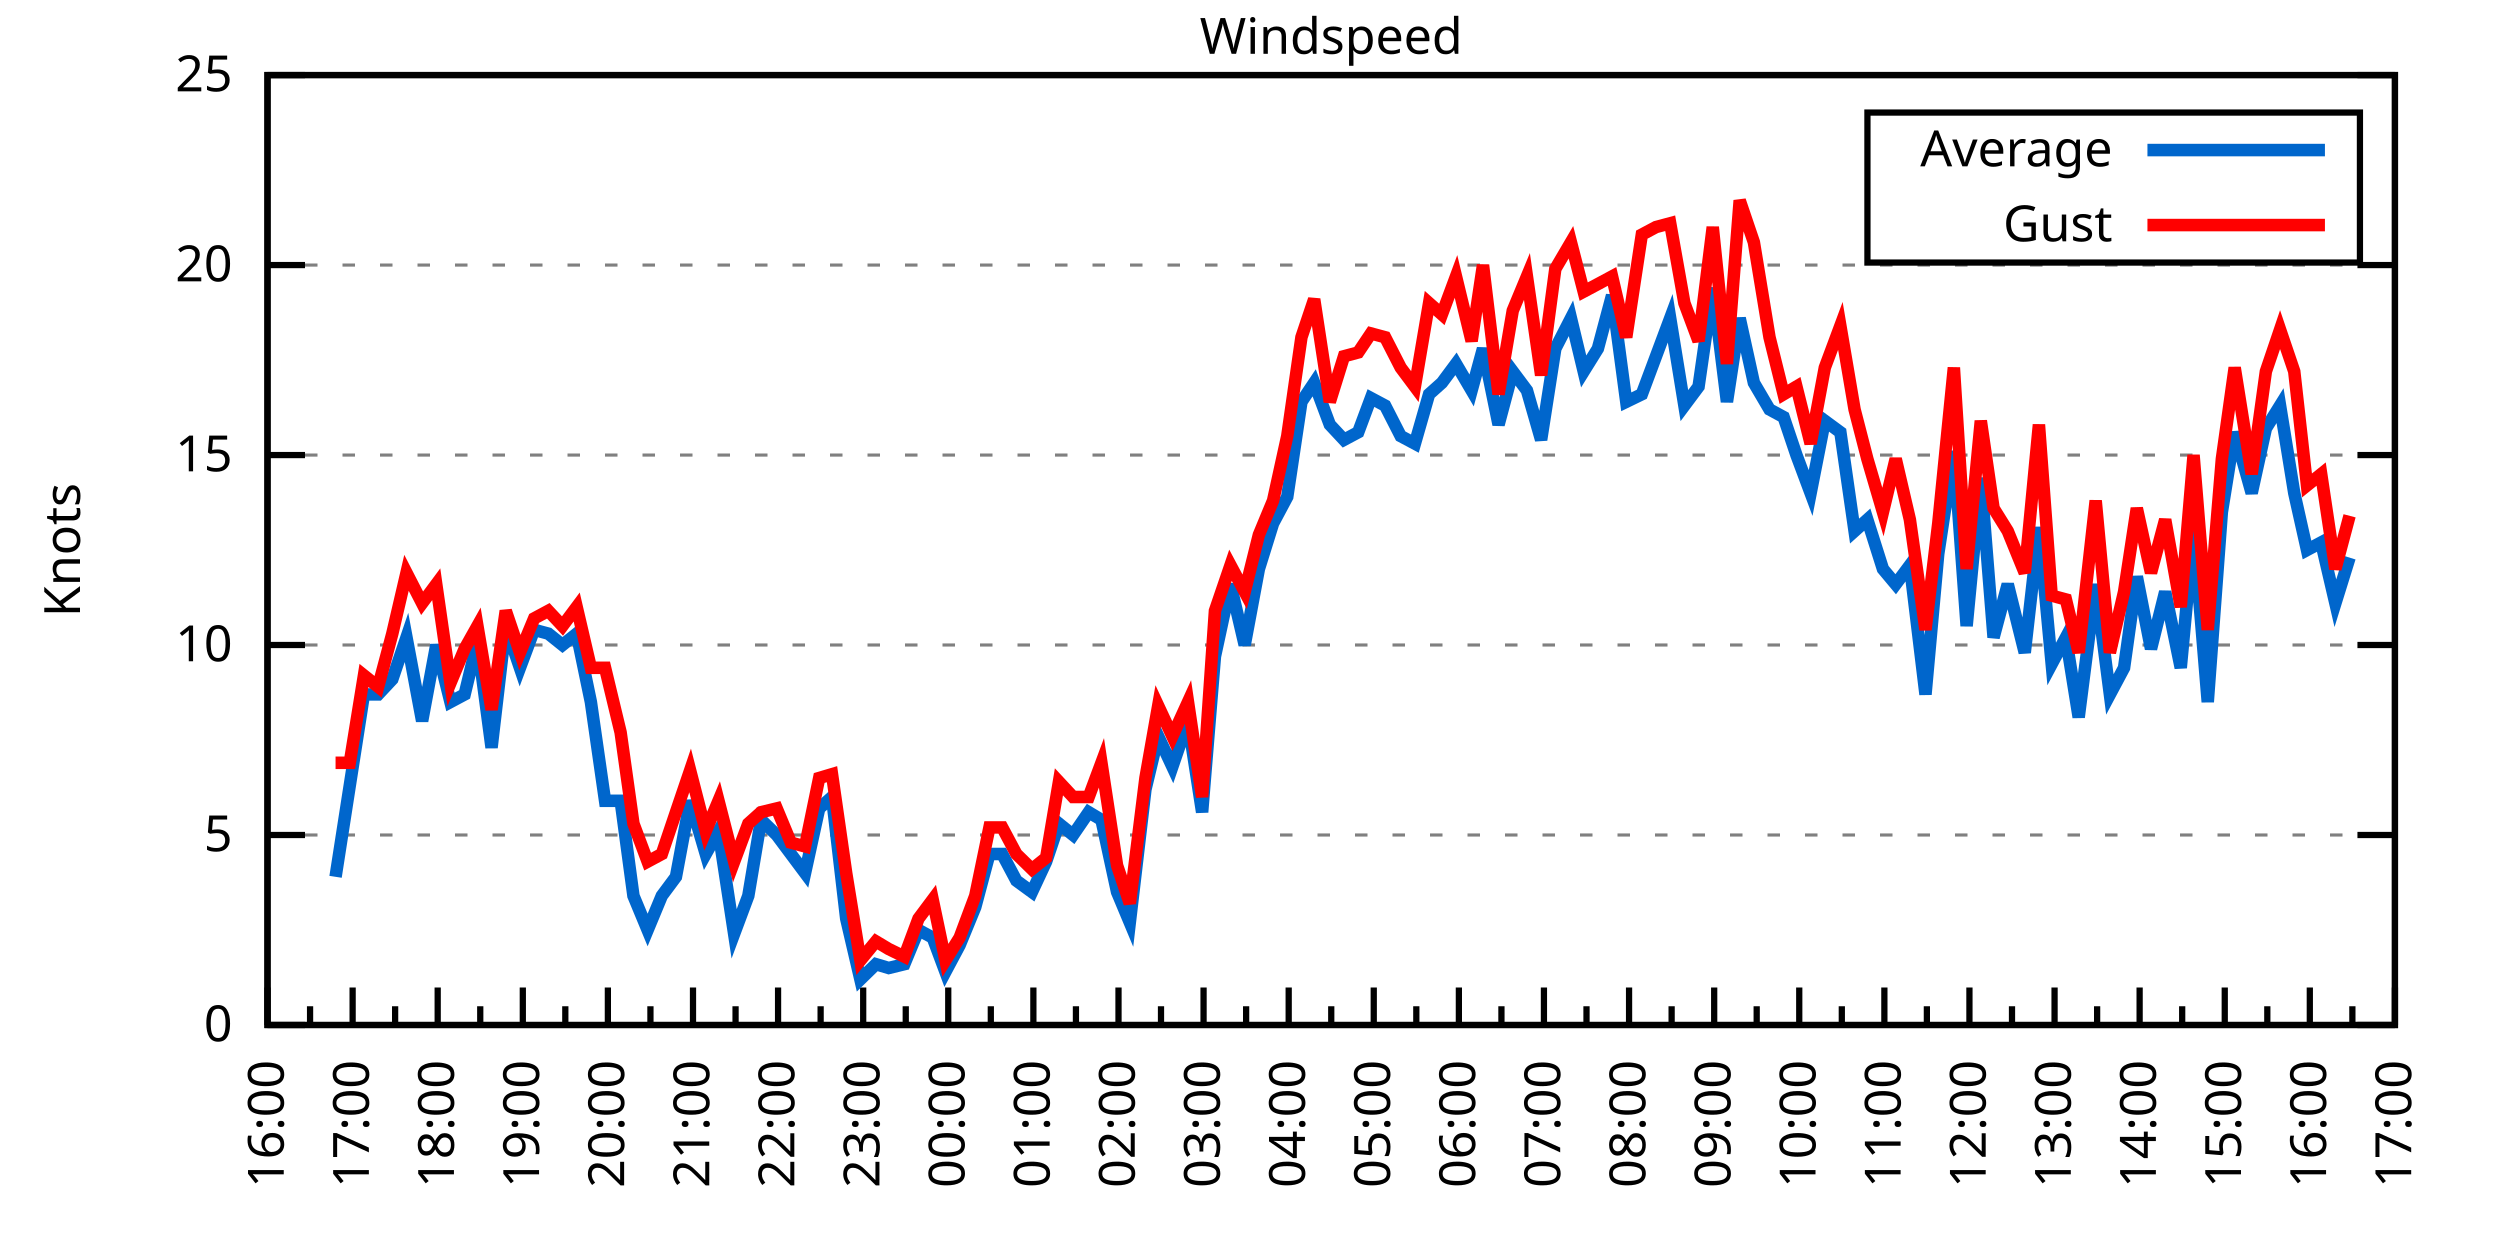
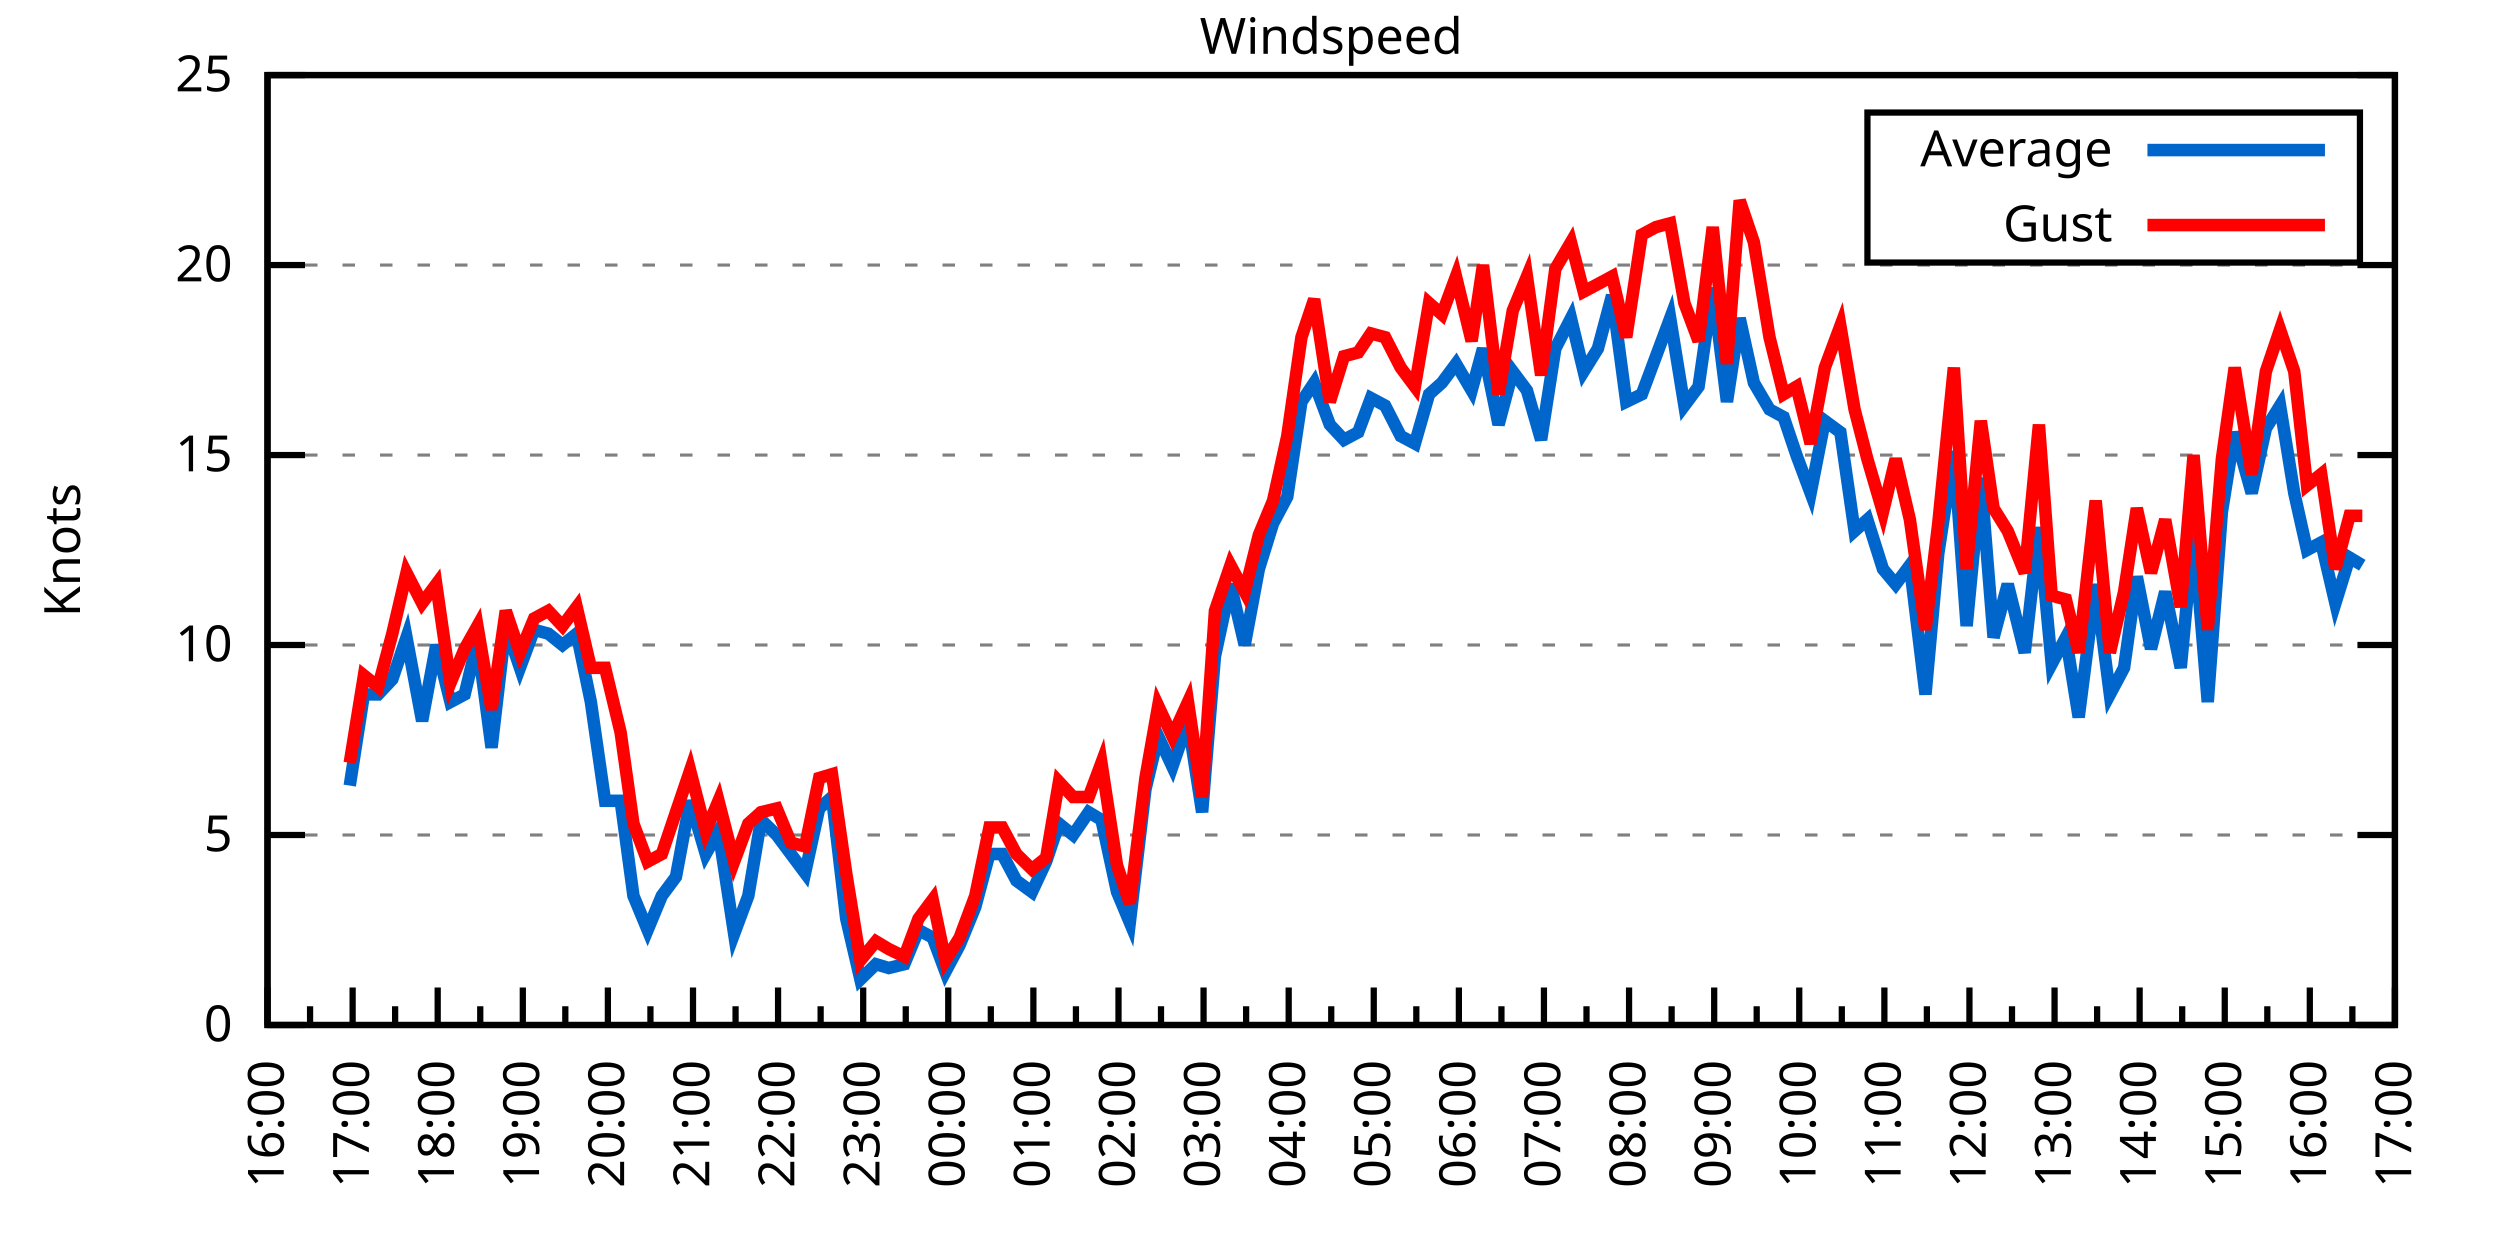
<svg xmlns="http://www.w3.org/2000/svg" xmlns:xlink="http://www.w3.org/1999/xlink" width="400" height="200" viewBox="0 0 400 200">
  <g id="gnuplot_canvas">
    <rect x="0" y="0" width="400" height="200" fill="none" />
    <defs>
      <circle id="gpDot" r="0.5" stroke-width="0.5" stroke="currentColor" />
      <path id="gpPt0" stroke-width="0.333" stroke="currentColor" d="M-1,0 h2 M0,-1 v2" />
      <path id="gpPt1" stroke-width="0.333" stroke="currentColor" d="M-1,-1 L1,1 M1,-1 L-1,1" />
      <path id="gpPt2" stroke-width="0.333" stroke="currentColor" d="M-1,0 L1,0 M0,-1 L0,1 M-1,-1 L1,1 M-1,1 L1,-1" />
      <rect id="gpPt3" stroke-width="0.333" stroke="currentColor" x="-1" y="-1" width="2" height="2" />
      <rect id="gpPt4" stroke-width="0.333" stroke="currentColor" fill="currentColor" x="-1" y="-1" width="2" height="2" />
      <circle id="gpPt5" stroke-width="0.333" stroke="currentColor" cx="0" cy="0" r="1" />
      <use xlink:href="#gpPt5" id="gpPt6" fill="currentColor" stroke="none" />
      <path id="gpPt7" stroke-width="0.333" stroke="currentColor" d="M0,-1.33 L-1.33,0.67 L1.33,0.67 z" />
      <use xlink:href="#gpPt7" id="gpPt8" fill="currentColor" stroke="none" />
      <use xlink:href="#gpPt7" id="gpPt9" stroke="currentColor" transform="rotate(180)" />
      <use xlink:href="#gpPt9" id="gpPt10" fill="currentColor" stroke="none" />
      <use xlink:href="#gpPt3" id="gpPt11" stroke="currentColor" transform="rotate(45)" />
      <use xlink:href="#gpPt11" id="gpPt12" fill="currentColor" stroke="none" />
      <path id="gpPt13" stroke-width="0.333" stroke="currentColor" d="M0,1.330 L1.265,0.411 L0.782,-1.067 L-0.782,-1.076 L-1.265,0.411 z" />
      <use xlink:href="#gpPt13" id="gpPt14" fill="currentColor" stroke="none" />
      <filter id="textbox" filterUnits="objectBoundingBox" x="0" y="0" height="1" width="1">
        <feFlood flood-color="white" flood-opacity="1" result="bgnd" />
        <feComposite in="SourceGraphic" in2="bgnd" operator="atop" />
      </filter>
      <filter id="greybox" filterUnits="objectBoundingBox" x="0" y="0" height="1" width="1">
        <feFlood flood-color="lightgrey" flood-opacity="1" result="grey" />
        <feComposite in="SourceGraphic" in2="grey" operator="atop" />
      </filter>
    </defs>
    <g fill="none" color="white" stroke="currentColor" stroke-width="1.00" stroke-linecap="butt" stroke-linejoin="miter">
</g>
    <g fill="none" color="black" stroke="currentColor" stroke-width="1.00" stroke-linecap="butt" stroke-linejoin="miter">
      <g stroke="none" shape-rendering="crispEdges">
        <polygon fill="rgb(255, 255, 255)" points="42.80,164.00 383.18,164.00 383.18,12.02 42.80,12.02 " />
      </g>
    </g>
    <g fill="none" color="black" stroke="currentColor" stroke-width="1.00" stroke-linecap="butt" stroke-linejoin="miter">
</g>
    <g fill="none" color="black" stroke="black" stroke-width="0.50" stroke-linecap="butt" stroke-linejoin="miter">
</g>
    <g fill="none" color="gray" stroke="currentColor" stroke-width="0.50" stroke-linecap="butt" stroke-linejoin="miter">
      <path stroke="gray" stroke-dasharray="2,4" class="gridline" d="M42.80,164.00 L383.19,164.00  " />
    </g>
    <g fill="none" color="gray" stroke="gray" stroke-width="1.00" stroke-linecap="butt" stroke-linejoin="miter">
</g>
    <g fill="none" color="black" stroke="currentColor" stroke-width="1.00" stroke-linecap="butt" stroke-linejoin="miter">
      <path stroke="black" d="M42.80,164.00 L48.80,164.00 M383.19,164.00 L377.19,164.00  " />
      <g transform="translate(37.20,166.60)" stroke="none" fill="black" font-family="Sans" font-size="8.00" text-anchor="end">
        <text>
          <tspan font-family="Sans"> 0</tspan>
        </text>
      </g>
    </g>
    <g fill="none" color="black" stroke="currentColor" stroke-width="1.00" stroke-linecap="butt" stroke-linejoin="miter">
</g>
    <g fill="none" color="black" stroke="black" stroke-width="0.50" stroke-linecap="butt" stroke-linejoin="miter">
</g>
    <g fill="none" color="gray" stroke="currentColor" stroke-width="0.50" stroke-linecap="butt" stroke-linejoin="miter">
      <path stroke="gray" stroke-dasharray="2,4" class="gridline" d="M42.80,133.60 L383.19,133.60  " />
    </g>
    <g fill="none" color="gray" stroke="gray" stroke-width="1.00" stroke-linecap="butt" stroke-linejoin="miter">
</g>
    <g fill="none" color="black" stroke="currentColor" stroke-width="1.00" stroke-linecap="butt" stroke-linejoin="miter">
      <path stroke="black" d="M42.80,133.60 L48.80,133.60 M383.19,133.60 L377.19,133.60  " />
      <g transform="translate(37.20,136.20)" stroke="none" fill="black" font-family="Sans" font-size="8.00" text-anchor="end">
        <text>
          <tspan font-family="Sans"> 5</tspan>
        </text>
      </g>
    </g>
    <g fill="none" color="black" stroke="currentColor" stroke-width="1.00" stroke-linecap="butt" stroke-linejoin="miter">
</g>
    <g fill="none" color="black" stroke="black" stroke-width="0.50" stroke-linecap="butt" stroke-linejoin="miter">
</g>
    <g fill="none" color="gray" stroke="currentColor" stroke-width="0.50" stroke-linecap="butt" stroke-linejoin="miter">
      <path stroke="gray" stroke-dasharray="2,4" class="gridline" d="M42.80,103.20 L383.19,103.20  " />
    </g>
    <g fill="none" color="gray" stroke="gray" stroke-width="1.00" stroke-linecap="butt" stroke-linejoin="miter">
</g>
    <g fill="none" color="black" stroke="currentColor" stroke-width="1.00" stroke-linecap="butt" stroke-linejoin="miter">
      <path stroke="black" d="M42.80,103.20 L48.80,103.20 M383.19,103.20 L377.19,103.20  " />
      <g transform="translate(37.20,105.80)" stroke="none" fill="black" font-family="Sans" font-size="8.00" text-anchor="end">
        <text>
          <tspan font-family="Sans"> 10</tspan>
        </text>
      </g>
    </g>
    <g fill="none" color="black" stroke="currentColor" stroke-width="1.00" stroke-linecap="butt" stroke-linejoin="miter">
</g>
    <g fill="none" color="black" stroke="black" stroke-width="0.50" stroke-linecap="butt" stroke-linejoin="miter">
</g>
    <g fill="none" color="gray" stroke="currentColor" stroke-width="0.50" stroke-linecap="butt" stroke-linejoin="miter">
      <path stroke="gray" stroke-dasharray="2,4" class="gridline" d="M42.80,72.81 L383.19,72.81  " />
    </g>
    <g fill="none" color="gray" stroke="gray" stroke-width="1.00" stroke-linecap="butt" stroke-linejoin="miter">
</g>
    <g fill="none" color="black" stroke="currentColor" stroke-width="1.00" stroke-linecap="butt" stroke-linejoin="miter">
      <path stroke="black" d="M42.80,72.81 L48.80,72.81 M383.19,72.81 L377.19,72.81  " />
      <g transform="translate(37.20,75.41)" stroke="none" fill="black" font-family="Sans" font-size="8.00" text-anchor="end">
        <text>
          <tspan font-family="Sans"> 15</tspan>
        </text>
      </g>
    </g>
    <g fill="none" color="black" stroke="currentColor" stroke-width="1.00" stroke-linecap="butt" stroke-linejoin="miter">
</g>
    <g fill="none" color="black" stroke="black" stroke-width="0.50" stroke-linecap="butt" stroke-linejoin="miter">
</g>
    <g fill="none" color="gray" stroke="currentColor" stroke-width="0.50" stroke-linecap="butt" stroke-linejoin="miter">
      <path stroke="gray" stroke-dasharray="2,4" class="gridline" d="M42.80,42.41 L383.19,42.41  " />
    </g>
    <g fill="none" color="gray" stroke="gray" stroke-width="1.00" stroke-linecap="butt" stroke-linejoin="miter">
</g>
    <g fill="none" color="black" stroke="currentColor" stroke-width="1.00" stroke-linecap="butt" stroke-linejoin="miter">
      <path stroke="black" d="M42.80,42.41 L48.80,42.41 M383.19,42.41 L377.19,42.41  " />
      <g transform="translate(37.20,45.01)" stroke="none" fill="black" font-family="Sans" font-size="8.00" text-anchor="end">
        <text>
          <tspan font-family="Sans"> 20</tspan>
        </text>
      </g>
    </g>
    <g fill="none" color="black" stroke="currentColor" stroke-width="1.00" stroke-linecap="butt" stroke-linejoin="miter">
</g>
    <g fill="none" color="black" stroke="black" stroke-width="0.50" stroke-linecap="butt" stroke-linejoin="miter">
</g>
    <g fill="none" color="gray" stroke="currentColor" stroke-width="0.50" stroke-linecap="butt" stroke-linejoin="miter">
      <path stroke="gray" stroke-dasharray="2,4" class="gridline" d="M42.80,12.01 L383.19,12.01  " />
    </g>
    <g fill="none" color="gray" stroke="gray" stroke-width="1.00" stroke-linecap="butt" stroke-linejoin="miter">
</g>
    <g fill="none" color="black" stroke="currentColor" stroke-width="1.00" stroke-linecap="butt" stroke-linejoin="miter">
      <path stroke="black" d="M42.80,12.01 L48.80,12.01 M383.19,12.01 L377.19,12.01  " />
      <g transform="translate(37.20,14.61)" stroke="none" fill="black" font-family="Sans" font-size="8.00" text-anchor="end">
        <text>
          <tspan font-family="Sans"> 25</tspan>
        </text>
      </g>
    </g>
    <g fill="none" color="black" stroke="currentColor" stroke-width="1.00" stroke-linecap="butt" stroke-linejoin="miter">
      <path stroke="black" d="M42.80,164.00 L42.80,158.00  " />
      <g transform="translate(45.40,169.60) rotate(270)" stroke="none" fill="black" font-family="Sans" font-size="8.00" text-anchor="end">
        <text>
          <tspan font-family="Sans">16:00</tspan>
        </text>
      </g>
    </g>
    <g fill="none" color="black" stroke="currentColor" stroke-width="1.00" stroke-linecap="butt" stroke-linejoin="miter">
      <path stroke="black" d="M49.61,164.00 L49.61,161.00 M56.42,164.00 L56.42,158.00  " />
      <g transform="translate(59.02,169.60) rotate(270)" stroke="none" fill="black" font-family="Sans" font-size="8.00" text-anchor="end">
        <text>
          <tspan font-family="Sans">17:00</tspan>
        </text>
      </g>
    </g>
    <g fill="none" color="black" stroke="currentColor" stroke-width="1.00" stroke-linecap="butt" stroke-linejoin="miter">
      <path stroke="black" d="M63.22,164.00 L63.22,161.00 M70.03,164.00 L70.03,158.00  " />
      <g transform="translate(72.63,169.60) rotate(270)" stroke="none" fill="black" font-family="Sans" font-size="8.00" text-anchor="end">
        <text>
          <tspan font-family="Sans">18:00</tspan>
        </text>
      </g>
    </g>
    <g fill="none" color="black" stroke="currentColor" stroke-width="1.00" stroke-linecap="butt" stroke-linejoin="miter">
      <path stroke="black" d="M76.84,164.00 L76.84,161.00 M83.65,164.00 L83.65,158.00  " />
      <g transform="translate(86.25,169.60) rotate(270)" stroke="none" fill="black" font-family="Sans" font-size="8.00" text-anchor="end">
        <text>
          <tspan font-family="Sans">19:00</tspan>
        </text>
      </g>
    </g>
    <g fill="none" color="black" stroke="currentColor" stroke-width="1.00" stroke-linecap="butt" stroke-linejoin="miter">
      <path stroke="black" d="M90.45,164.00 L90.45,161.00 M97.26,164.00 L97.26,158.00  " />
      <g transform="translate(99.86,169.60) rotate(270)" stroke="none" fill="black" font-family="Sans" font-size="8.00" text-anchor="end">
        <text>
          <tspan font-family="Sans">20:00</tspan>
        </text>
      </g>
    </g>
    <g fill="none" color="black" stroke="currentColor" stroke-width="1.00" stroke-linecap="butt" stroke-linejoin="miter">
      <path stroke="black" d="M104.07,164.00 L104.07,161.00 M110.88,164.00 L110.88,158.00  " />
      <g transform="translate(113.48,169.60) rotate(270)" stroke="none" fill="black" font-family="Sans" font-size="8.00" text-anchor="end">
        <text>
          <tspan font-family="Sans">21:00</tspan>
        </text>
      </g>
    </g>
    <g fill="none" color="black" stroke="currentColor" stroke-width="1.00" stroke-linecap="butt" stroke-linejoin="miter">
      <path stroke="black" d="M117.69,164.00 L117.69,161.00 M124.49,164.00 L124.49,158.00  " />
      <g transform="translate(127.09,169.60) rotate(270)" stroke="none" fill="black" font-family="Sans" font-size="8.00" text-anchor="end">
        <text>
          <tspan font-family="Sans">22:00</tspan>
        </text>
      </g>
    </g>
    <g fill="none" color="black" stroke="currentColor" stroke-width="1.00" stroke-linecap="butt" stroke-linejoin="miter">
      <path stroke="black" d="M131.30,164.00 L131.30,161.00 M138.11,164.00 L138.11,158.00  " />
      <g transform="translate(140.71,169.60) rotate(270)" stroke="none" fill="black" font-family="Sans" font-size="8.00" text-anchor="end">
        <text>
          <tspan font-family="Sans">23:00</tspan>
        </text>
      </g>
    </g>
    <g fill="none" color="black" stroke="currentColor" stroke-width="1.00" stroke-linecap="butt" stroke-linejoin="miter">
      <path stroke="black" d="M144.92,164.00 L144.92,161.00 M151.72,164.00 L151.72,158.00  " />
      <g transform="translate(154.32,169.60) rotate(270)" stroke="none" fill="black" font-family="Sans" font-size="8.00" text-anchor="end">
        <text>
          <tspan font-family="Sans">00:00</tspan>
        </text>
      </g>
    </g>
    <g fill="none" color="black" stroke="currentColor" stroke-width="1.00" stroke-linecap="butt" stroke-linejoin="miter">
      <path stroke="black" d="M158.53,164.00 L158.53,161.00 M165.34,164.00 L165.34,158.00  " />
      <g transform="translate(167.94,169.60) rotate(270)" stroke="none" fill="black" font-family="Sans" font-size="8.00" text-anchor="end">
        <text>
          <tspan font-family="Sans">01:00</tspan>
        </text>
      </g>
    </g>
    <g fill="none" color="black" stroke="currentColor" stroke-width="1.00" stroke-linecap="butt" stroke-linejoin="miter">
      <path stroke="black" d="M172.15,164.00 L172.15,161.00 M178.96,164.00 L178.96,158.00  " />
      <g transform="translate(181.56,169.60) rotate(270)" stroke="none" fill="black" font-family="Sans" font-size="8.00" text-anchor="end">
        <text>
          <tspan font-family="Sans">02:00</tspan>
        </text>
      </g>
    </g>
    <g fill="none" color="black" stroke="currentColor" stroke-width="1.00" stroke-linecap="butt" stroke-linejoin="miter">
      <path stroke="black" d="M185.76,164.00 L185.76,161.00 M192.57,164.00 L192.57,158.00  " />
      <g transform="translate(195.17,169.60) rotate(270)" stroke="none" fill="black" font-family="Sans" font-size="8.00" text-anchor="end">
        <text>
          <tspan font-family="Sans">03:00</tspan>
        </text>
      </g>
    </g>
    <g fill="none" color="black" stroke="currentColor" stroke-width="1.00" stroke-linecap="butt" stroke-linejoin="miter">
      <path stroke="black" d="M199.38,164.00 L199.38,161.00 M206.19,164.00 L206.19,158.00  " />
      <g transform="translate(208.79,169.60) rotate(270)" stroke="none" fill="black" font-family="Sans" font-size="8.00" text-anchor="end">
        <text>
          <tspan font-family="Sans">04:00</tspan>
        </text>
      </g>
    </g>
    <g fill="none" color="black" stroke="currentColor" stroke-width="1.00" stroke-linecap="butt" stroke-linejoin="miter">
      <path stroke="black" d="M213.00,164.00 L213.00,161.00 M219.80,164.00 L219.80,158.00  " />
      <g transform="translate(222.40,169.60) rotate(270)" stroke="none" fill="black" font-family="Sans" font-size="8.00" text-anchor="end">
        <text>
          <tspan font-family="Sans">05:00</tspan>
        </text>
      </g>
    </g>
    <g fill="none" color="black" stroke="currentColor" stroke-width="1.00" stroke-linecap="butt" stroke-linejoin="miter">
      <path stroke="black" d="M226.61,164.00 L226.61,161.00 M233.42,164.00 L233.42,158.00  " />
      <g transform="translate(236.02,169.60) rotate(270)" stroke="none" fill="black" font-family="Sans" font-size="8.00" text-anchor="end">
        <text>
          <tspan font-family="Sans">06:00</tspan>
        </text>
      </g>
    </g>
    <g fill="none" color="black" stroke="currentColor" stroke-width="1.00" stroke-linecap="butt" stroke-linejoin="miter">
      <path stroke="black" d="M240.23,164.00 L240.23,161.00 M247.03,164.00 L247.03,158.00  " />
      <g transform="translate(249.63,169.60) rotate(270)" stroke="none" fill="black" font-family="Sans" font-size="8.00" text-anchor="end">
        <text>
          <tspan font-family="Sans">07:00</tspan>
        </text>
      </g>
    </g>
    <g fill="none" color="black" stroke="currentColor" stroke-width="1.00" stroke-linecap="butt" stroke-linejoin="miter">
      <path stroke="black" d="M253.84,164.00 L253.84,161.00 M260.65,164.00 L260.65,158.00  " />
      <g transform="translate(263.25,169.60) rotate(270)" stroke="none" fill="black" font-family="Sans" font-size="8.00" text-anchor="end">
        <text>
          <tspan font-family="Sans">08:00</tspan>
        </text>
      </g>
    </g>
    <g fill="none" color="black" stroke="currentColor" stroke-width="1.00" stroke-linecap="butt" stroke-linejoin="miter">
      <path stroke="black" d="M267.46,164.00 L267.46,161.00 M274.27,164.00 L274.27,158.00  " />
      <g transform="translate(276.87,169.60) rotate(270)" stroke="none" fill="black" font-family="Sans" font-size="8.00" text-anchor="end">
        <text>
          <tspan font-family="Sans">09:00</tspan>
        </text>
      </g>
    </g>
    <g fill="none" color="black" stroke="currentColor" stroke-width="1.00" stroke-linecap="butt" stroke-linejoin="miter">
      <path stroke="black" d="M281.07,164.00 L281.07,161.00 M287.88,164.00 L287.88,158.00  " />
      <g transform="translate(290.48,169.60) rotate(270)" stroke="none" fill="black" font-family="Sans" font-size="8.00" text-anchor="end">
        <text>
          <tspan font-family="Sans">10:00</tspan>
        </text>
      </g>
    </g>
    <g fill="none" color="black" stroke="currentColor" stroke-width="1.00" stroke-linecap="butt" stroke-linejoin="miter">
      <path stroke="black" d="M294.69,164.00 L294.69,161.00 M301.50,164.00 L301.50,158.00  " />
      <g transform="translate(304.10,169.60) rotate(270)" stroke="none" fill="black" font-family="Sans" font-size="8.00" text-anchor="end">
        <text>
          <tspan font-family="Sans">11:00</tspan>
        </text>
      </g>
    </g>
    <g fill="none" color="black" stroke="currentColor" stroke-width="1.00" stroke-linecap="butt" stroke-linejoin="miter">
      <path stroke="black" d="M308.30,164.00 L308.30,161.00 M315.11,164.00 L315.11,158.00  " />
      <g transform="translate(317.71,169.60) rotate(270)" stroke="none" fill="black" font-family="Sans" font-size="8.00" text-anchor="end">
        <text>
          <tspan font-family="Sans">12:00</tspan>
        </text>
      </g>
    </g>
    <g fill="none" color="black" stroke="currentColor" stroke-width="1.00" stroke-linecap="butt" stroke-linejoin="miter">
      <path stroke="black" d="M321.92,164.00 L321.92,161.00 M328.73,164.00 L328.73,158.00  " />
      <g transform="translate(331.33,169.60) rotate(270)" stroke="none" fill="black" font-family="Sans" font-size="8.00" text-anchor="end">
        <text>
          <tspan font-family="Sans">13:00</tspan>
        </text>
      </g>
    </g>
    <g fill="none" color="black" stroke="currentColor" stroke-width="1.00" stroke-linecap="butt" stroke-linejoin="miter">
      <path stroke="black" d="M335.54,164.00 L335.54,161.00 M342.34,164.00 L342.34,158.00  " />
      <g transform="translate(344.94,169.60) rotate(270)" stroke="none" fill="black" font-family="Sans" font-size="8.00" text-anchor="end">
        <text>
          <tspan font-family="Sans">14:00</tspan>
        </text>
      </g>
    </g>
    <g fill="none" color="black" stroke="currentColor" stroke-width="1.00" stroke-linecap="butt" stroke-linejoin="miter">
      <path stroke="black" d="M349.15,164.00 L349.15,161.00 M355.96,164.00 L355.96,158.00  " />
      <g transform="translate(358.56,169.60) rotate(270)" stroke="none" fill="black" font-family="Sans" font-size="8.00" text-anchor="end">
        <text>
          <tspan font-family="Sans">15:00</tspan>
        </text>
      </g>
    </g>
    <g fill="none" color="black" stroke="currentColor" stroke-width="1.00" stroke-linecap="butt" stroke-linejoin="miter">
      <path stroke="black" d="M362.77,164.00 L362.77,161.00 M369.57,164.00 L369.57,158.00  " />
      <g transform="translate(372.17,169.60) rotate(270)" stroke="none" fill="black" font-family="Sans" font-size="8.00" text-anchor="end">
        <text>
          <tspan font-family="Sans">16:00</tspan>
        </text>
      </g>
    </g>
    <g fill="none" color="black" stroke="currentColor" stroke-width="1.00" stroke-linecap="butt" stroke-linejoin="miter">
      <path stroke="black" d="M376.38,164.00 L376.38,161.00 M383.19,164.00 L383.19,158.00  " />
      <g transform="translate(385.79,169.60) rotate(270)" stroke="none" fill="black" font-family="Sans" font-size="8.00" text-anchor="end">
        <text>
          <tspan font-family="Sans">17:00</tspan>
        </text>
      </g>
    </g>
    <g fill="none" color="black" stroke="currentColor" stroke-width="1.00" stroke-linecap="butt" stroke-linejoin="miter">
</g>
    <g fill="none" color="black" stroke="currentColor" stroke-width="1.00" stroke-linecap="butt" stroke-linejoin="miter">
      <path stroke="black" d="M42.80,12.01 L42.80,164.00 L383.19,164.00 L383.19,12.01 L42.80,12.01 Z  " />
    </g>
    <g fill="none" color="black" stroke="currentColor" stroke-width="1.00" stroke-linecap="butt" stroke-linejoin="miter">
      <g transform="translate(12.80,88.01) rotate(270)" stroke="none" fill="black" font-family="Sans" font-size="8.00" text-anchor="middle">
        <text>
          <tspan font-family="Sans">Knots</tspan>
        </text>
      </g>
    </g>
    <g fill="none" color="black" stroke="currentColor" stroke-width="1.00" stroke-linecap="butt" stroke-linejoin="miter">
</g>
    <g fill="none" color="black" stroke="currentColor" stroke-width="1.00" stroke-linecap="butt" stroke-linejoin="miter">
      <path stroke="black" d="M298.79,42.01 L298.79,18.01 L377.59,18.01 L377.59,42.01 L298.79,42.01 Z  " />
    </g>
    <g id="Windspeed_plot_1">
      <g fill="none" color="white" stroke="black" stroke-width="2.00" stroke-linecap="butt" stroke-linejoin="miter">
</g>
      <g fill="none" color="black" stroke="currentColor" stroke-width="2.00" stroke-linecap="butt" stroke-linejoin="miter">
        <g transform="translate(337.99,26.61)" stroke="none" fill="black" font-family="Sans" font-size="8.00" text-anchor="end">
          <text>
            <tspan font-family="Sans">Average</tspan>
          </text>
        </g>
      </g>
      <g fill="none" color="black" stroke="currentColor" stroke-width="2.00" stroke-linecap="butt" stroke-linejoin="miter">
-         <path stroke="rgb(  0, 102, 204)" d="M343.59,24.01 L371.99,24.01 M53.69,140.29 L55.96,125.70 L58.23,111.11 L60.50,111.11 L62.77,108.68 L65.04,101.99   L67.54,115.36 L69.80,103.20 L72.07,112.32 L74.34,111.11 L76.39,102.60 L78.65,119.62 L80.92,100.16 L83.19,106.85   L85.46,100.77 L87.73,101.38 L90.00,103.20 L92.27,101.38 L94.54,112.32 L96.81,128.13 L99.30,128.13 L101.35,143.33   L103.62,148.80 L105.89,143.33 L108.15,140.29 L110.42,128.13 L112.92,136.64 L114.96,132.99 L117.46,149.41 L119.73,143.33   L121.77,131.17 L124.27,133.60 L126.54,136.64 L128.81,139.68 L131.07,129.35 L133.12,127.52 L135.39,146.98 L137.66,156.70   L140.15,154.27 L142.19,154.88 L144.69,154.27 L146.96,148.80 L149.23,150.02 L151.27,155.49 L153.54,151.23 L156.04,145.15   L158.31,136.64 L160.35,136.64 L162.62,140.90 L165.11,142.72 L167.38,137.86 L169.43,131.78 L171.69,133.60 L174.19,129.95   L176.23,131.17 L178.73,142.72 L180.77,147.59 L183.27,126.31 L185.31,117.80 L187.58,122.66 L190.08,115.36 L192.34,129.95   L194.39,105.03 L196.88,93.48 L199.15,103.20 L201.42,91.04 L203.69,83.75 L205.96,79.49 L208.23,64.29 L210.27,61.25   L212.77,67.94 L215.04,70.37 L217.31,69.16 L219.35,63.69 L221.62,64.90 L224.11,69.77 L226.38,70.98 L228.65,63.08   L230.70,61.25 L232.96,58.21 L235.46,62.47 L237.28,55.78 L239.77,67.94 L242.04,59.43 L244.31,62.47 L246.58,70.37   L248.85,55.78 L251.35,50.92 L253.39,59.43 L255.66,55.78 L257.93,47.27 L260.20,64.29 L262.69,63.08 L264.96,57.00   L267.23,50.92 L269.50,64.90 L271.77,61.86 L274.04,46.06 L276.31,64.29 L278.35,50.92 L280.62,61.25 L283.12,65.51   L285.38,66.73 L287.43,72.81 L289.70,78.89 L291.97,67.33 L294.46,69.16 L296.73,84.97 L298.77,83.14 L301.27,91.04   L303.31,93.48 L305.58,90.44 L308.08,111.11 L310.12,88.61 L312.62,72.20 L314.66,100.16 L316.93,76.45 L318.97,101.99   L321.24,93.48 L323.96,104.42 L326.23,84.36 L328.27,106.24 L330.54,101.99 L332.59,114.76 L335.31,93.48 L337.58,111.11   L339.85,106.85 L341.89,92.26 L344.16,103.81 L346.43,94.69 L348.92,106.85 L350.97,84.97 L353.24,112.32 L355.50,81.93   L357.55,69.16 L360.27,78.89 L362.54,68.55 L364.81,64.90 L367.08,78.89 L369.12,88.00 L371.39,86.79 L373.66,96.52   L375.93,89.22  " />
+         <path stroke="rgb(  0, 102, 204)" d="M343.59,24.01 L371.99,24.01 M55.96,125.70 L58.23,111.11 L60.50,111.11 L62.77,108.68 L65.04,101.99 L67.54,115.36   L69.80,103.20 L72.07,112.32 L74.34,111.11 L76.39,102.60 L78.65,119.62 L80.92,100.16 L83.19,106.85 L85.46,100.77   L87.73,101.38 L90.00,103.20 L92.27,101.38 L94.54,112.32 L96.81,128.13 L99.30,128.13 L101.35,143.33 L103.62,148.80   L105.89,143.33 L108.15,140.29 L110.42,128.13 L112.92,136.64 L114.96,132.99 L117.46,149.41 L119.73,143.33 L121.77,131.17   L124.27,133.60 L126.54,136.64 L128.81,139.68 L131.07,129.35 L133.12,127.52 L135.39,146.98 L137.66,156.70 L140.15,154.27   L142.19,154.88 L144.69,154.27 L146.96,148.80 L149.23,150.02 L151.27,155.49 L153.54,151.23 L156.04,145.15 L158.31,136.64   L160.35,136.64 L162.62,140.90 L165.11,142.72 L167.38,137.86 L169.43,131.78 L171.69,133.60 L174.19,129.95 L176.23,131.17   L178.73,142.72 L180.77,147.59 L183.27,126.31 L185.31,117.80 L187.58,122.66 L190.08,115.36 L192.34,129.95 L194.39,105.03   L196.88,93.48 L199.15,103.20 L201.42,91.04 L203.69,83.75 L205.96,79.49 L208.23,64.29 L210.27,61.25 L212.77,67.94   L215.04,70.37 L217.31,69.16 L219.35,63.69 L221.62,64.90 L224.11,69.77 L226.38,70.98 L228.65,63.08 L230.70,61.25   L232.96,58.21 L235.46,62.47 L237.28,55.78 L239.77,67.94 L242.04,59.43 L244.31,62.47 L246.58,70.37 L248.85,55.78   L251.35,50.92 L253.39,59.43 L255.66,55.78 L257.93,47.27 L260.20,64.29 L262.69,63.08 L264.96,57.00 L267.23,50.92   L269.50,64.90 L271.77,61.86 L274.04,46.06 L276.31,64.29 L278.35,50.92 L280.62,61.25 L283.12,65.51 L285.38,66.73   L287.43,72.81 L289.70,78.89 L291.97,67.33 L294.46,69.16 L296.73,84.97 L298.77,83.14 L301.27,91.04 L303.31,93.48   L305.58,90.44 L308.08,111.11 L310.12,88.61 L312.62,72.20 L314.66,100.16 L316.93,76.45 L318.97,101.99 L321.24,93.48   L323.96,104.42 L326.23,84.36 L328.27,106.24 L330.54,101.99 L332.59,114.76 L335.31,93.48 L337.58,111.11 L339.85,106.85   L341.89,92.26 L344.16,103.81 L346.43,94.69 L348.92,106.85 L350.97,84.97 L353.24,112.32 L355.50,81.93 L357.55,69.16   L360.27,78.89 L362.54,68.55 L364.81,64.90 L367.08,78.89 L369.12,88.00 L371.39,86.79 L373.66,96.52 L375.93,89.22   L377.97,90.44  " />
      </g>
    </g>
    <g id="Windspeed_plot_2">
      <g fill="none" color="black" stroke="currentColor" stroke-width="2.00" stroke-linecap="butt" stroke-linejoin="miter">
        <g transform="translate(337.99,38.61)" stroke="none" fill="black" font-family="Sans" font-size="8.00" text-anchor="end">
          <text>
            <tspan font-family="Sans">Gust</tspan>
          </text>
        </g>
      </g>
      <g fill="none" color="black" stroke="currentColor" stroke-width="2.00" stroke-linecap="butt" stroke-linejoin="miter">
-         <path stroke="rgb(255,   0,   0)" d="M343.59,36.01 L371.99,36.01 M53.69,122.05 L55.96,122.05 L58.23,108.07 L60.50,109.89 L62.77,101.38 L65.04,91.65   L67.54,96.52 L69.80,93.48 L72.07,109.28 L74.34,103.81 L76.39,100.16 L78.65,113.54 L80.92,97.73 L83.19,104.42   L85.46,98.95 L87.73,97.73 L90.00,100.16 L92.27,97.12 L94.54,106.85 L96.81,106.85 L99.30,117.19 L101.35,131.78   L103.62,137.86 L105.89,136.64 L108.15,129.95 L110.42,123.27 L112.92,132.99 L114.96,128.13 L117.46,137.86 L119.73,131.78   L121.77,129.95 L124.27,129.35 L126.54,134.82 L128.81,135.43 L131.07,124.48 L133.12,123.87 L135.39,139.68 L137.66,153.66   L140.15,150.62 L142.19,151.84 L144.69,153.06 L146.96,146.98 L149.23,143.94 L151.27,153.66 L153.54,150.02 L156.04,143.33   L158.31,132.39 L160.35,132.39 L162.62,136.64 L165.11,139.07 L167.38,137.25 L169.43,125.09 L171.69,127.52 L174.19,127.52   L176.23,122.05 L178.73,138.47 L180.77,144.55 L183.27,124.48 L185.31,112.93 L187.58,117.80 L190.08,112.32 L192.34,127.52   L194.39,97.73 L196.88,90.44 L199.15,94.69 L201.42,85.57 L203.69,80.10 L205.96,69.77 L208.23,53.96 L210.27,47.88   L212.77,64.29 L215.04,57.00 L217.31,56.39 L219.35,53.35 L221.62,53.96 L224.11,58.82 L226.38,61.86 L228.65,48.49   L230.70,50.31 L232.96,44.23 L235.46,54.57 L237.28,42.41 L239.77,63.08 L242.04,49.70 L244.31,44.23 L246.58,60.04   L248.85,43.02 L251.35,38.76 L253.39,46.66 L255.66,45.45 L257.93,44.23 L260.20,53.96 L262.69,37.54 L264.96,36.33   L267.23,35.72 L269.50,48.49 L271.77,54.57 L274.04,36.33 L276.31,58.21 L278.35,32.07 L280.62,38.76 L283.12,53.96   L285.38,63.08 L287.43,61.86 L289.70,70.98 L291.97,58.82 L294.46,52.14 L296.73,65.51 L298.77,73.41 L301.27,81.93   L303.31,73.41 L305.58,83.14 L308.08,100.77 L310.12,83.75 L312.62,58.82 L314.66,91.04 L316.93,67.33 L318.97,81.32   L321.24,84.97 L323.96,91.65 L326.23,67.94 L328.27,95.30 L330.54,95.91 L332.59,104.42 L335.31,80.10 L337.58,104.42   L339.85,94.69 L341.89,81.32 L344.16,91.65 L346.43,83.14 L348.92,97.12 L350.97,72.81 L353.24,100.77 L355.50,73.41   L357.55,58.82 L360.27,75.85 L362.54,59.43 L364.81,52.74 L367.08,59.43 L369.12,77.67 L371.39,75.85 L373.66,91.04   L375.93,82.53  " />
+         <path stroke="rgb(255,   0,   0)" d="M343.59,36.01 L371.99,36.01 M55.96,122.05 L58.23,108.07 L60.50,109.89 L62.77,101.38 L65.04,91.65 L67.54,96.52   L69.80,93.48 L72.07,109.28 L74.34,103.81 L76.39,100.16 L78.65,113.54 L80.92,97.73 L83.19,104.42 L85.46,98.95   L87.73,97.73 L90.00,100.16 L92.27,97.12 L94.54,106.85 L96.81,106.85 L99.30,117.19 L101.35,131.78 L103.62,137.86   L105.89,136.64 L108.15,129.95 L110.42,123.27 L112.92,132.99 L114.96,128.13 L117.46,137.86 L119.73,131.78 L121.77,129.95   L124.27,129.35 L126.54,134.82 L128.81,135.43 L131.07,124.48 L133.12,123.87 L135.39,139.68 L137.66,153.66 L140.15,150.62   L142.19,151.84 L144.69,153.06 L146.96,146.98 L149.23,143.94 L151.27,153.66 L153.54,150.02 L156.04,143.33 L158.31,132.39   L160.35,132.39 L162.62,136.64 L165.11,139.07 L167.38,137.25 L169.43,125.09 L171.69,127.52 L174.19,127.52 L176.23,122.05   L178.73,138.47 L180.77,144.55 L183.27,124.48 L185.31,112.93 L187.58,117.80 L190.08,112.32 L192.34,127.52 L194.39,97.73   L196.88,90.44 L199.15,94.69 L201.42,85.57 L203.69,80.10 L205.96,69.77 L208.23,53.96 L210.27,47.88 L212.77,64.29   L215.04,57.00 L217.31,56.39 L219.35,53.35 L221.62,53.96 L224.11,58.82 L226.38,61.86 L228.65,48.49 L230.70,50.31   L232.96,44.23 L235.46,54.57 L237.28,42.41 L239.77,63.08 L242.04,49.70 L244.31,44.23 L246.58,60.04 L248.85,43.02   L251.35,38.76 L253.39,46.66 L255.66,45.45 L257.93,44.23 L260.20,53.96 L262.69,37.54 L264.96,36.33 L267.23,35.72   L269.50,48.49 L271.77,54.57 L274.04,36.33 L276.31,58.21 L278.35,32.07 L280.62,38.76 L283.12,53.96 L285.38,63.08   L287.43,61.86 L289.70,70.98 L291.97,58.82 L294.46,52.14 L296.73,65.51 L298.77,73.41 L301.27,81.93 L303.31,73.41   L305.58,83.14 L308.08,100.77 L310.12,83.75 L312.62,58.82 L314.66,91.04 L316.93,67.33 L318.97,81.32 L321.24,84.97   L323.96,91.65 L326.23,67.94 L328.27,95.30 L330.54,95.91 L332.59,104.42 L335.31,80.10 L337.58,104.42 L339.85,94.69   L341.89,81.32 L344.16,91.65 L346.43,83.14 L348.92,97.12 L350.97,72.81 L353.24,100.77 L355.50,73.41 L357.55,58.82   L360.27,75.85 L362.54,59.43 L364.81,52.74 L367.08,59.43 L369.12,77.67 L371.39,75.85 L373.66,91.04 L375.93,82.53   L377.97,82.53  " />
      </g>
    </g>
    <g fill="none" color="black" stroke="currentColor" stroke-width="2.00" stroke-linecap="butt" stroke-linejoin="miter">
</g>
    <g fill="none" color="black" stroke="black" stroke-width="1.00" stroke-linecap="butt" stroke-linejoin="miter">
</g>
    <g fill="none" color="black" stroke="currentColor" stroke-width="1.00" stroke-linecap="butt" stroke-linejoin="miter">
      <path stroke="black" d="M42.80,12.01 L42.80,164.00 L383.19,164.00 L383.19,12.01 L42.80,12.01 Z  " />
    </g>
    <g fill="none" color="black" stroke="currentColor" stroke-width="1.00" stroke-linecap="butt" stroke-linejoin="miter">
      <g transform="translate(212.99,8.61)" stroke="none" fill="black" font-family="Sans" font-size="8.00" text-anchor="middle">
        <text>
          <tspan font-family="Sans">Windspeed</tspan>
        </text>
      </g>
    </g>
    <g fill="none" color="black" stroke="currentColor" stroke-width="1.00" stroke-linecap="butt" stroke-linejoin="miter">
</g>
  </g>
</svg>
